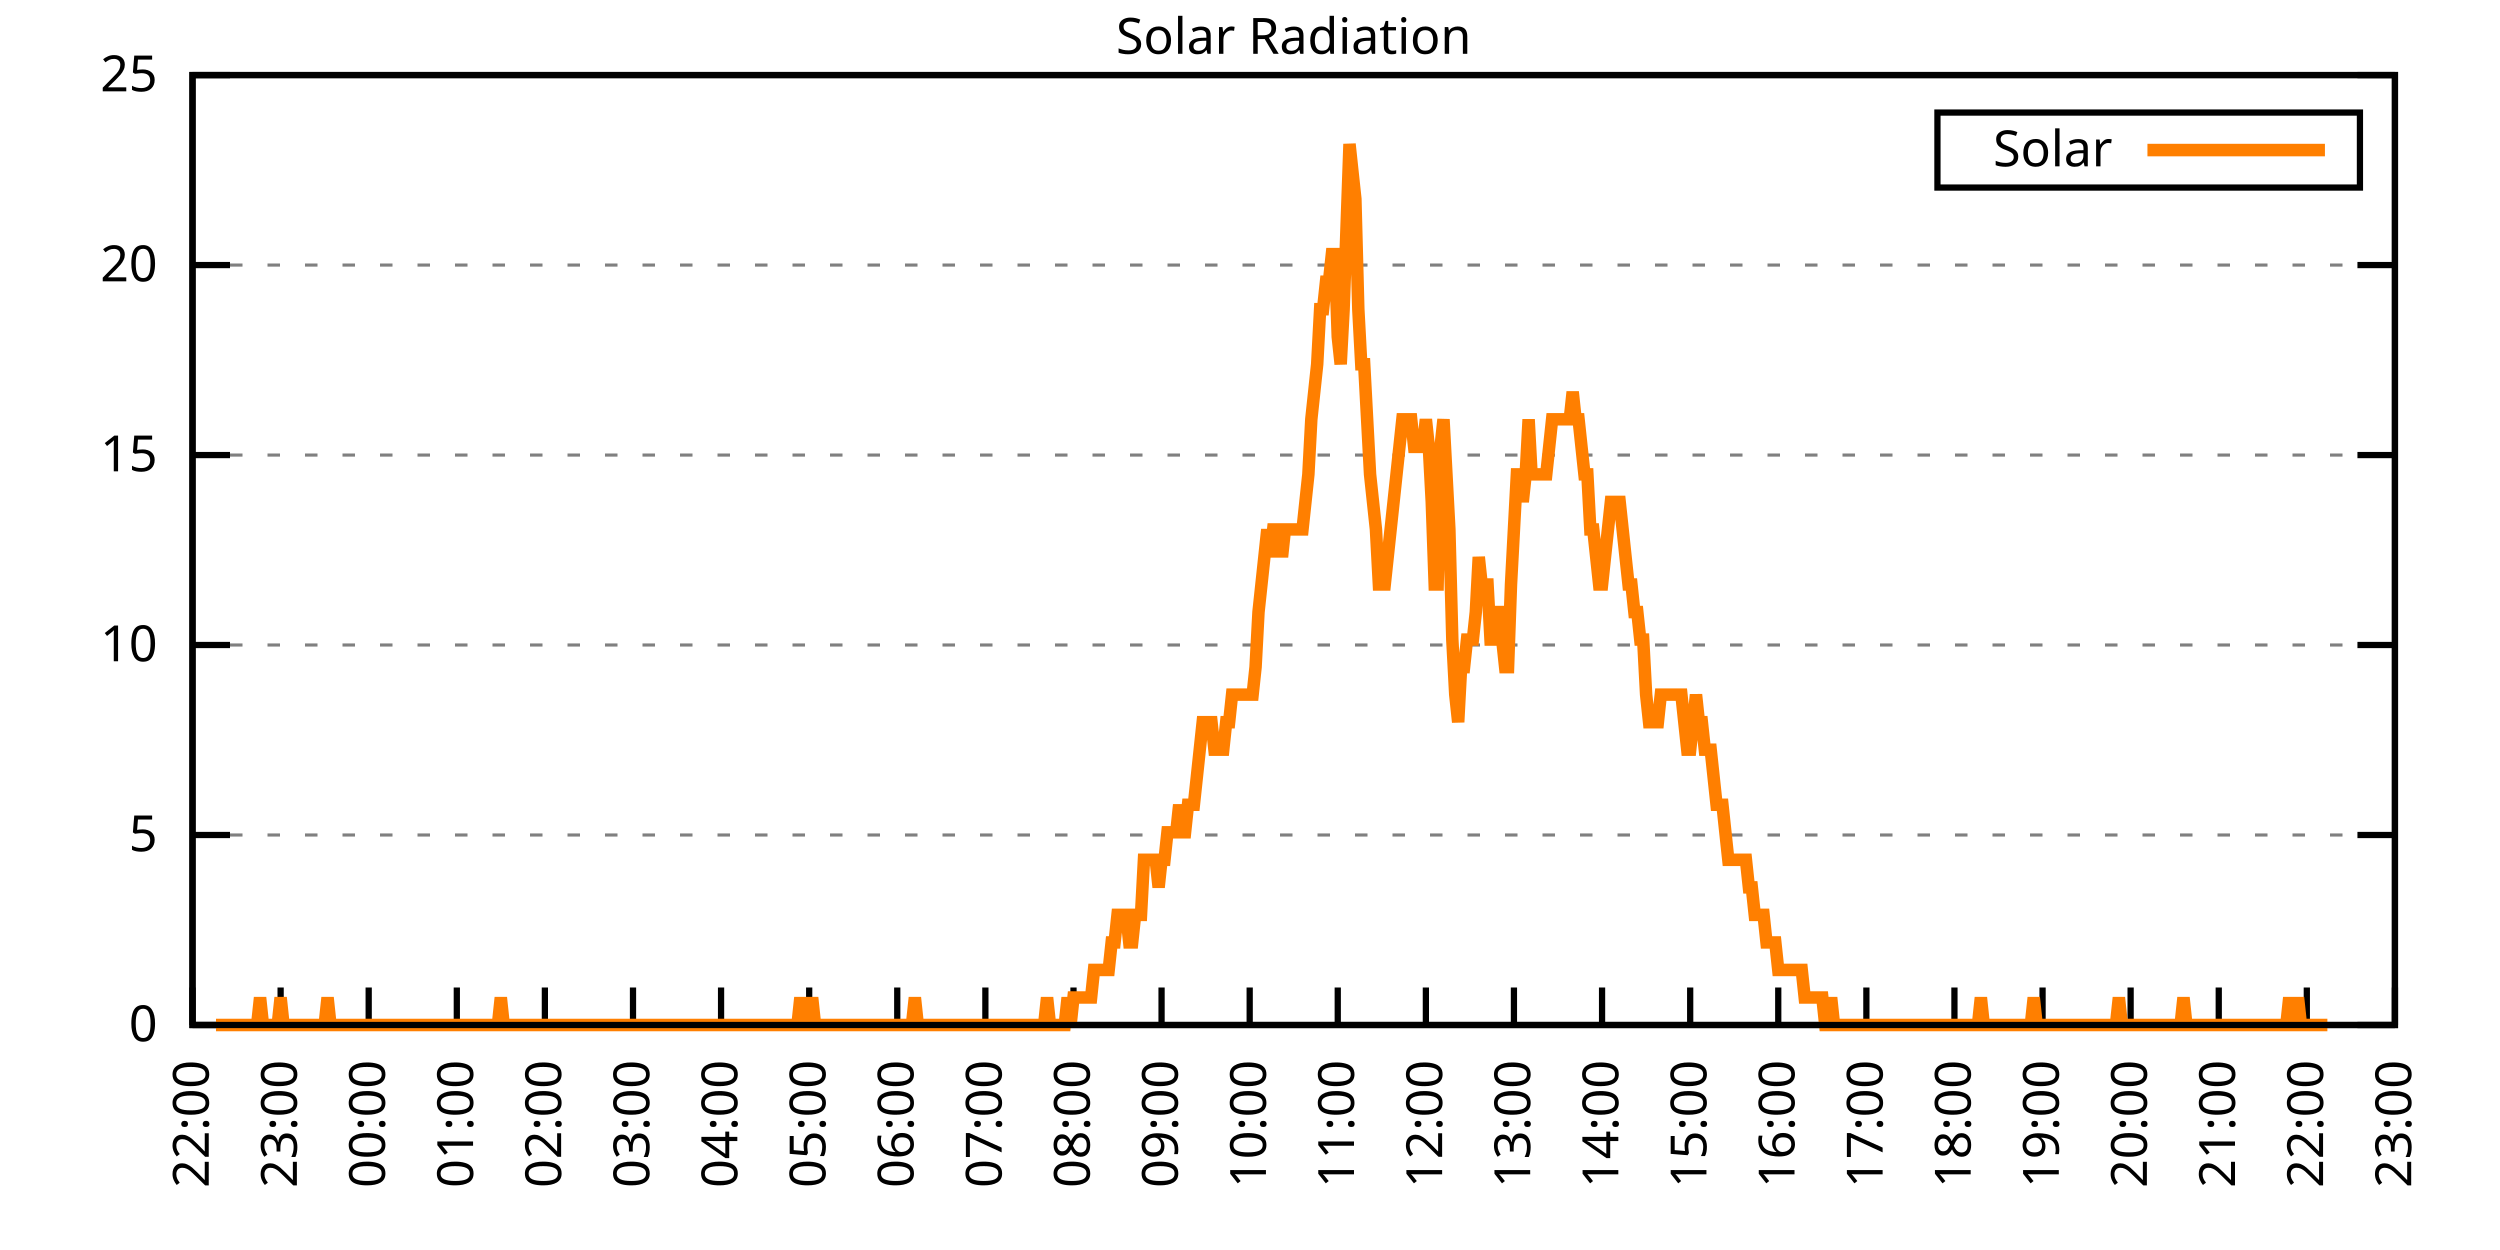
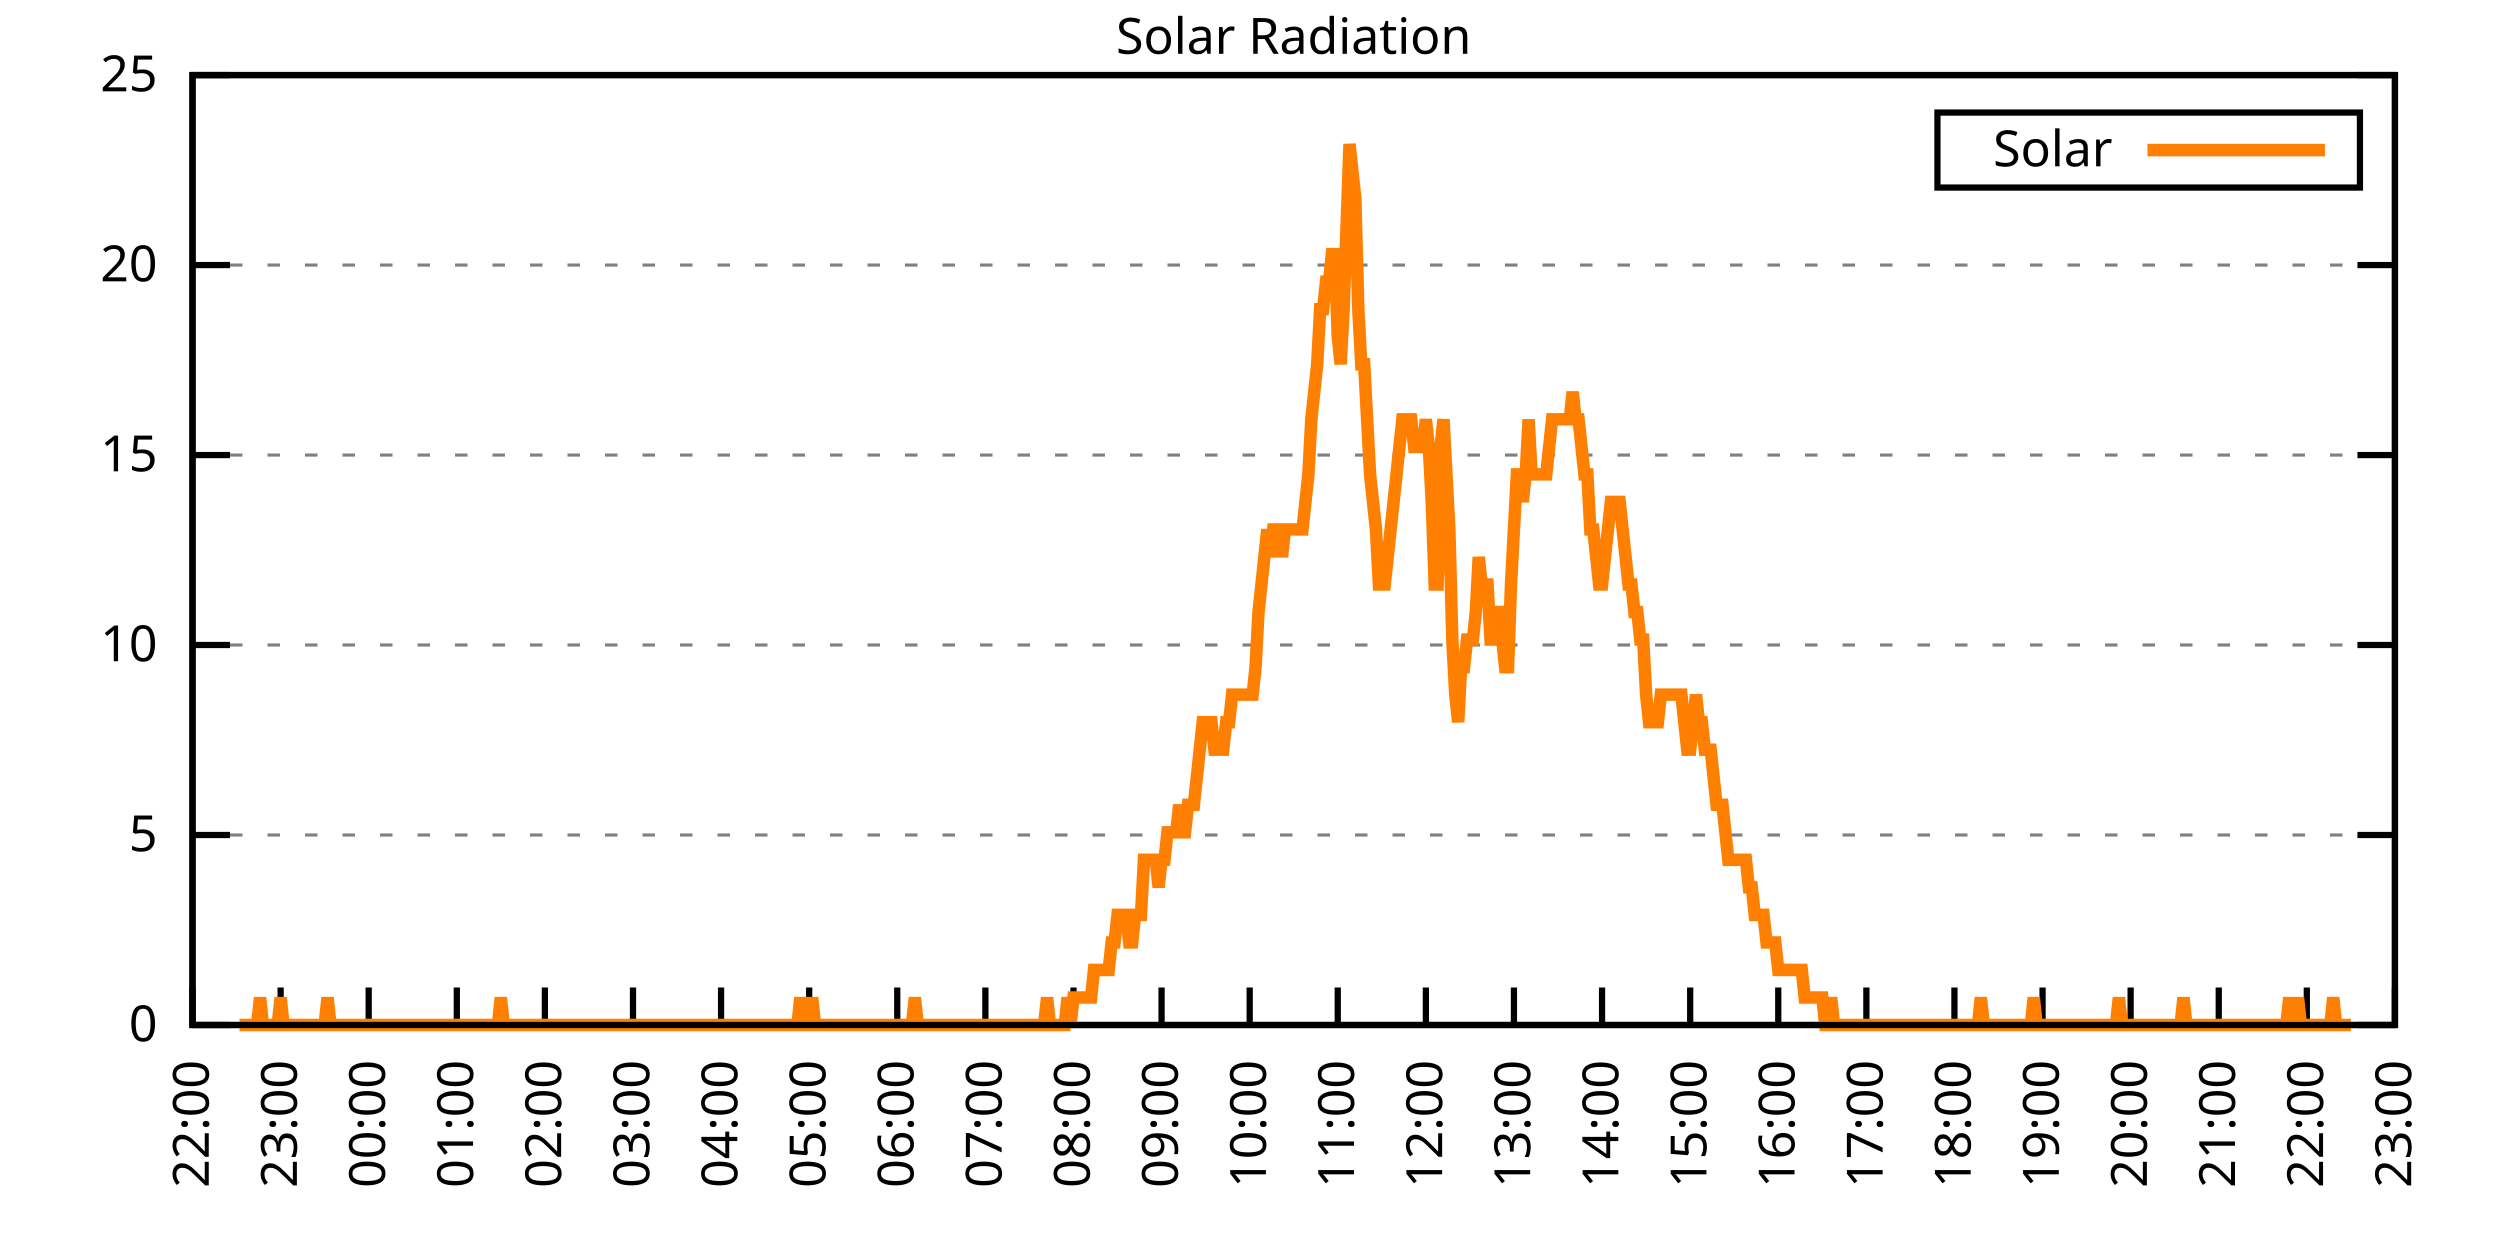
<svg xmlns="http://www.w3.org/2000/svg" xmlns:xlink="http://www.w3.org/1999/xlink" width="400" height="200" viewBox="0 0 400 200">
  <g id="gnuplot_canvas">
    <rect x="0" y="0" width="400" height="200" fill="none" />
    <defs>
      <circle id="gpDot" r="0.5" stroke-width="0.5" stroke="currentColor" />
      <path id="gpPt0" stroke-width="0.333" stroke="currentColor" d="M-1,0 h2 M0,-1 v2" />
      <path id="gpPt1" stroke-width="0.333" stroke="currentColor" d="M-1,-1 L1,1 M1,-1 L-1,1" />
      <path id="gpPt2" stroke-width="0.333" stroke="currentColor" d="M-1,0 L1,0 M0,-1 L0,1 M-1,-1 L1,1 M-1,1 L1,-1" />
      <rect id="gpPt3" stroke-width="0.333" stroke="currentColor" x="-1" y="-1" width="2" height="2" />
      <rect id="gpPt4" stroke-width="0.333" stroke="currentColor" fill="currentColor" x="-1" y="-1" width="2" height="2" />
      <circle id="gpPt5" stroke-width="0.333" stroke="currentColor" cx="0" cy="0" r="1" />
      <use xlink:href="#gpPt5" id="gpPt6" fill="currentColor" stroke="none" />
      <path id="gpPt7" stroke-width="0.333" stroke="currentColor" d="M0,-1.33 L-1.33,0.67 L1.33,0.67 z" />
      <use xlink:href="#gpPt7" id="gpPt8" fill="currentColor" stroke="none" />
      <use xlink:href="#gpPt7" id="gpPt9" stroke="currentColor" transform="rotate(180)" />
      <use xlink:href="#gpPt9" id="gpPt10" fill="currentColor" stroke="none" />
      <use xlink:href="#gpPt3" id="gpPt11" stroke="currentColor" transform="rotate(45)" />
      <use xlink:href="#gpPt11" id="gpPt12" fill="currentColor" stroke="none" />
      <path id="gpPt13" stroke-width="0.333" stroke="currentColor" d="M0,1.330 L1.265,0.411 L0.782,-1.067 L-0.782,-1.076 L-1.265,0.411 z" />
      <use xlink:href="#gpPt13" id="gpPt14" fill="currentColor" stroke="none" />
      <filter id="textbox" filterUnits="objectBoundingBox" x="0" y="0" height="1" width="1">
        <feFlood flood-color="white" flood-opacity="1" result="bgnd" />
        <feComposite in="SourceGraphic" in2="bgnd" operator="atop" />
      </filter>
      <filter id="greybox" filterUnits="objectBoundingBox" x="0" y="0" height="1" width="1">
        <feFlood flood-color="lightgrey" flood-opacity="1" result="grey" />
        <feComposite in="SourceGraphic" in2="grey" operator="atop" />
      </filter>
    </defs>
    <g fill="none" color="white" stroke="currentColor" stroke-width="1.00" stroke-linecap="butt" stroke-linejoin="miter">
</g>
    <g fill="none" color="black" stroke="currentColor" stroke-width="1.00" stroke-linecap="butt" stroke-linejoin="miter">
      <g stroke="none" shape-rendering="crispEdges">
        <polygon fill="rgb(255, 255, 255)" points="30.80,164.00 383.18,164.00 383.18,12.02 30.80,12.02 " />
      </g>
    </g>
    <g fill="none" color="black" stroke="currentColor" stroke-width="1.00" stroke-linecap="butt" stroke-linejoin="miter">
</g>
    <g fill="none" color="black" stroke="black" stroke-width="0.50" stroke-linecap="butt" stroke-linejoin="miter">
</g>
    <g fill="none" color="gray" stroke="currentColor" stroke-width="0.50" stroke-linecap="butt" stroke-linejoin="miter">
      <path stroke="gray" stroke-dasharray="2,4" class="gridline" d="M30.80,164.00 L383.19,164.00  " />
    </g>
    <g fill="none" color="gray" stroke="gray" stroke-width="1.00" stroke-linecap="butt" stroke-linejoin="miter">
</g>
    <g fill="none" color="black" stroke="currentColor" stroke-width="1.00" stroke-linecap="butt" stroke-linejoin="miter">
      <path stroke="black" d="M30.80,164.00 L36.80,164.00 M383.19,164.00 L377.19,164.00  " />
      <g transform="translate(25.20,166.60)" stroke="none" fill="black" font-family="Sans" font-size="8.00" text-anchor="end">
        <text>
          <tspan font-family="Sans"> 0</tspan>
        </text>
      </g>
    </g>
    <g fill="none" color="black" stroke="currentColor" stroke-width="1.00" stroke-linecap="butt" stroke-linejoin="miter">
</g>
    <g fill="none" color="black" stroke="black" stroke-width="0.50" stroke-linecap="butt" stroke-linejoin="miter">
</g>
    <g fill="none" color="gray" stroke="currentColor" stroke-width="0.50" stroke-linecap="butt" stroke-linejoin="miter">
      <path stroke="gray" stroke-dasharray="2,4" class="gridline" d="M30.80,133.60 L383.19,133.60  " />
    </g>
    <g fill="none" color="gray" stroke="gray" stroke-width="1.00" stroke-linecap="butt" stroke-linejoin="miter">
</g>
    <g fill="none" color="black" stroke="currentColor" stroke-width="1.00" stroke-linecap="butt" stroke-linejoin="miter">
      <path stroke="black" d="M30.80,133.60 L36.80,133.60 M383.19,133.60 L377.19,133.60  " />
      <g transform="translate(25.20,136.20)" stroke="none" fill="black" font-family="Sans" font-size="8.00" text-anchor="end">
        <text>
          <tspan font-family="Sans"> 5</tspan>
        </text>
      </g>
    </g>
    <g fill="none" color="black" stroke="currentColor" stroke-width="1.00" stroke-linecap="butt" stroke-linejoin="miter">
</g>
    <g fill="none" color="black" stroke="black" stroke-width="0.50" stroke-linecap="butt" stroke-linejoin="miter">
</g>
    <g fill="none" color="gray" stroke="currentColor" stroke-width="0.50" stroke-linecap="butt" stroke-linejoin="miter">
      <path stroke="gray" stroke-dasharray="2,4" class="gridline" d="M30.80,103.20 L383.19,103.20  " />
    </g>
    <g fill="none" color="gray" stroke="gray" stroke-width="1.00" stroke-linecap="butt" stroke-linejoin="miter">
</g>
    <g fill="none" color="black" stroke="currentColor" stroke-width="1.00" stroke-linecap="butt" stroke-linejoin="miter">
      <path stroke="black" d="M30.80,103.20 L36.80,103.20 M383.19,103.20 L377.19,103.20  " />
      <g transform="translate(25.20,105.80)" stroke="none" fill="black" font-family="Sans" font-size="8.00" text-anchor="end">
        <text>
          <tspan font-family="Sans"> 10</tspan>
        </text>
      </g>
    </g>
    <g fill="none" color="black" stroke="currentColor" stroke-width="1.00" stroke-linecap="butt" stroke-linejoin="miter">
</g>
    <g fill="none" color="black" stroke="black" stroke-width="0.50" stroke-linecap="butt" stroke-linejoin="miter">
</g>
    <g fill="none" color="gray" stroke="currentColor" stroke-width="0.50" stroke-linecap="butt" stroke-linejoin="miter">
      <path stroke="gray" stroke-dasharray="2,4" class="gridline" d="M30.80,72.81 L383.19,72.81  " />
    </g>
    <g fill="none" color="gray" stroke="gray" stroke-width="1.00" stroke-linecap="butt" stroke-linejoin="miter">
</g>
    <g fill="none" color="black" stroke="currentColor" stroke-width="1.00" stroke-linecap="butt" stroke-linejoin="miter">
      <path stroke="black" d="M30.80,72.81 L36.80,72.81 M383.19,72.81 L377.19,72.81  " />
      <g transform="translate(25.20,75.41)" stroke="none" fill="black" font-family="Sans" font-size="8.00" text-anchor="end">
        <text>
          <tspan font-family="Sans"> 15</tspan>
        </text>
      </g>
    </g>
    <g fill="none" color="black" stroke="currentColor" stroke-width="1.00" stroke-linecap="butt" stroke-linejoin="miter">
</g>
    <g fill="none" color="black" stroke="black" stroke-width="0.50" stroke-linecap="butt" stroke-linejoin="miter">
</g>
    <g fill="none" color="gray" stroke="currentColor" stroke-width="0.50" stroke-linecap="butt" stroke-linejoin="miter">
      <path stroke="gray" stroke-dasharray="2,4" class="gridline" d="M30.80,42.41 L383.19,42.41  " />
    </g>
    <g fill="none" color="gray" stroke="gray" stroke-width="1.00" stroke-linecap="butt" stroke-linejoin="miter">
</g>
    <g fill="none" color="black" stroke="currentColor" stroke-width="1.00" stroke-linecap="butt" stroke-linejoin="miter">
      <path stroke="black" d="M30.80,42.41 L36.80,42.41 M383.19,42.41 L377.19,42.41  " />
      <g transform="translate(25.20,45.01)" stroke="none" fill="black" font-family="Sans" font-size="8.00" text-anchor="end">
        <text>
          <tspan font-family="Sans"> 20</tspan>
        </text>
      </g>
    </g>
    <g fill="none" color="black" stroke="currentColor" stroke-width="1.00" stroke-linecap="butt" stroke-linejoin="miter">
</g>
    <g fill="none" color="black" stroke="black" stroke-width="0.50" stroke-linecap="butt" stroke-linejoin="miter">
</g>
    <g fill="none" color="gray" stroke="currentColor" stroke-width="0.50" stroke-linecap="butt" stroke-linejoin="miter">
      <path stroke="gray" stroke-dasharray="2,4" class="gridline" d="M30.80,12.01 L383.19,12.01  " />
    </g>
    <g fill="none" color="gray" stroke="gray" stroke-width="1.00" stroke-linecap="butt" stroke-linejoin="miter">
</g>
    <g fill="none" color="black" stroke="currentColor" stroke-width="1.00" stroke-linecap="butt" stroke-linejoin="miter">
      <path stroke="black" d="M30.80,12.01 L36.80,12.01 M383.19,12.01 L377.19,12.01  " />
      <g transform="translate(25.20,14.61)" stroke="none" fill="black" font-family="Sans" font-size="8.00" text-anchor="end">
        <text>
          <tspan font-family="Sans"> 25</tspan>
        </text>
      </g>
    </g>
    <g fill="none" color="black" stroke="currentColor" stroke-width="1.00" stroke-linecap="butt" stroke-linejoin="miter">
      <path stroke="black" d="M30.80,164.00 L30.80,158.00  " />
      <g transform="translate(33.40,169.60) rotate(270.00)" stroke="none" fill="black" font-family="Sans" font-size="8.00" text-anchor="end">
        <text>
          <tspan font-family="Sans">22:00</tspan>
        </text>
      </g>
    </g>
    <g fill="none" color="black" stroke="currentColor" stroke-width="1.00" stroke-linecap="butt" stroke-linejoin="miter">
      <path stroke="black" d="M44.90,164.00 L44.90,158.00  " />
      <g transform="translate(47.50,169.60) rotate(270.00)" stroke="none" fill="black" font-family="Sans" font-size="8.00" text-anchor="end">
        <text>
          <tspan font-family="Sans">23:00</tspan>
        </text>
      </g>
    </g>
    <g fill="none" color="black" stroke="currentColor" stroke-width="1.00" stroke-linecap="butt" stroke-linejoin="miter">
      <path stroke="black" d="M58.99,164.00 L58.99,158.00  " />
      <g transform="translate(61.59,169.60) rotate(270.00)" stroke="none" fill="black" font-family="Sans" font-size="8.00" text-anchor="end">
        <text>
          <tspan font-family="Sans">00:00</tspan>
        </text>
      </g>
    </g>
    <g fill="none" color="black" stroke="currentColor" stroke-width="1.00" stroke-linecap="butt" stroke-linejoin="miter">
      <path stroke="black" d="M73.09,164.00 L73.09,158.00  " />
      <g transform="translate(75.69,169.60) rotate(270.00)" stroke="none" fill="black" font-family="Sans" font-size="8.00" text-anchor="end">
        <text>
          <tspan font-family="Sans">01:00</tspan>
        </text>
      </g>
    </g>
    <g fill="none" color="black" stroke="currentColor" stroke-width="1.00" stroke-linecap="butt" stroke-linejoin="miter">
      <path stroke="black" d="M87.18,164.00 L87.18,158.00  " />
      <g transform="translate(89.78,169.60) rotate(270.00)" stroke="none" fill="black" font-family="Sans" font-size="8.00" text-anchor="end">
        <text>
          <tspan font-family="Sans">02:00</tspan>
        </text>
      </g>
    </g>
    <g fill="none" color="black" stroke="currentColor" stroke-width="1.00" stroke-linecap="butt" stroke-linejoin="miter">
      <path stroke="black" d="M101.28,164.00 L101.28,158.00  " />
      <g transform="translate(103.88,169.60) rotate(270.00)" stroke="none" fill="black" font-family="Sans" font-size="8.00" text-anchor="end">
        <text>
          <tspan font-family="Sans">03:00</tspan>
        </text>
      </g>
    </g>
    <g fill="none" color="black" stroke="currentColor" stroke-width="1.00" stroke-linecap="butt" stroke-linejoin="miter">
      <path stroke="black" d="M115.37,164.00 L115.37,158.00  " />
      <g transform="translate(117.97,169.60) rotate(270.00)" stroke="none" fill="black" font-family="Sans" font-size="8.00" text-anchor="end">
        <text>
          <tspan font-family="Sans">04:00</tspan>
        </text>
      </g>
    </g>
    <g fill="none" color="black" stroke="currentColor" stroke-width="1.00" stroke-linecap="butt" stroke-linejoin="miter">
      <path stroke="black" d="M129.47,164.00 L129.47,158.00  " />
      <g transform="translate(132.07,169.60) rotate(270.00)" stroke="none" fill="black" font-family="Sans" font-size="8.00" text-anchor="end">
        <text>
          <tspan font-family="Sans">05:00</tspan>
        </text>
      </g>
    </g>
    <g fill="none" color="black" stroke="currentColor" stroke-width="1.00" stroke-linecap="butt" stroke-linejoin="miter">
      <path stroke="black" d="M143.56,164.00 L143.56,158.00  " />
      <g transform="translate(146.16,169.60) rotate(270.00)" stroke="none" fill="black" font-family="Sans" font-size="8.00" text-anchor="end">
        <text>
          <tspan font-family="Sans">06:00</tspan>
        </text>
      </g>
    </g>
    <g fill="none" color="black" stroke="currentColor" stroke-width="1.00" stroke-linecap="butt" stroke-linejoin="miter">
      <path stroke="black" d="M157.66,164.00 L157.66,158.00  " />
      <g transform="translate(160.26,169.60) rotate(270.00)" stroke="none" fill="black" font-family="Sans" font-size="8.00" text-anchor="end">
        <text>
          <tspan font-family="Sans">07:00</tspan>
        </text>
      </g>
    </g>
    <g fill="none" color="black" stroke="currentColor" stroke-width="1.00" stroke-linecap="butt" stroke-linejoin="miter">
      <path stroke="black" d="M171.76,164.00 L171.76,158.00  " />
      <g transform="translate(174.36,169.60) rotate(270.00)" stroke="none" fill="black" font-family="Sans" font-size="8.00" text-anchor="end">
        <text>
          <tspan font-family="Sans">08:00</tspan>
        </text>
      </g>
    </g>
    <g fill="none" color="black" stroke="currentColor" stroke-width="1.00" stroke-linecap="butt" stroke-linejoin="miter">
      <path stroke="black" d="M185.85,164.00 L185.85,158.00  " />
      <g transform="translate(188.45,169.60) rotate(270.00)" stroke="none" fill="black" font-family="Sans" font-size="8.00" text-anchor="end">
        <text>
          <tspan font-family="Sans">09:00</tspan>
        </text>
      </g>
    </g>
    <g fill="none" color="black" stroke="currentColor" stroke-width="1.00" stroke-linecap="butt" stroke-linejoin="miter">
      <path stroke="black" d="M199.95,164.00 L199.95,158.00  " />
      <g transform="translate(202.55,169.60) rotate(270.00)" stroke="none" fill="black" font-family="Sans" font-size="8.00" text-anchor="end">
        <text>
          <tspan font-family="Sans">10:00</tspan>
        </text>
      </g>
    </g>
    <g fill="none" color="black" stroke="currentColor" stroke-width="1.00" stroke-linecap="butt" stroke-linejoin="miter">
      <path stroke="black" d="M214.04,164.00 L214.04,158.00  " />
      <g transform="translate(216.64,169.60) rotate(270.00)" stroke="none" fill="black" font-family="Sans" font-size="8.00" text-anchor="end">
        <text>
          <tspan font-family="Sans">11:00</tspan>
        </text>
      </g>
    </g>
    <g fill="none" color="black" stroke="currentColor" stroke-width="1.00" stroke-linecap="butt" stroke-linejoin="miter">
      <path stroke="black" d="M228.14,164.00 L228.14,158.00  " />
      <g transform="translate(230.74,169.60) rotate(270.00)" stroke="none" fill="black" font-family="Sans" font-size="8.00" text-anchor="end">
        <text>
          <tspan font-family="Sans">12:00</tspan>
        </text>
      </g>
    </g>
    <g fill="none" color="black" stroke="currentColor" stroke-width="1.00" stroke-linecap="butt" stroke-linejoin="miter">
      <path stroke="black" d="M242.23,164.00 L242.23,158.00  " />
      <g transform="translate(244.83,169.60) rotate(270.00)" stroke="none" fill="black" font-family="Sans" font-size="8.00" text-anchor="end">
        <text>
          <tspan font-family="Sans">13:00</tspan>
        </text>
      </g>
    </g>
    <g fill="none" color="black" stroke="currentColor" stroke-width="1.00" stroke-linecap="butt" stroke-linejoin="miter">
      <path stroke="black" d="M256.33,164.00 L256.33,158.00  " />
      <g transform="translate(258.93,169.60) rotate(270.00)" stroke="none" fill="black" font-family="Sans" font-size="8.00" text-anchor="end">
        <text>
          <tspan font-family="Sans">14:00</tspan>
        </text>
      </g>
    </g>
    <g fill="none" color="black" stroke="currentColor" stroke-width="1.00" stroke-linecap="butt" stroke-linejoin="miter">
      <path stroke="black" d="M270.43,164.00 L270.43,158.00  " />
      <g transform="translate(273.03,169.60) rotate(270.00)" stroke="none" fill="black" font-family="Sans" font-size="8.00" text-anchor="end">
        <text>
          <tspan font-family="Sans">15:00</tspan>
        </text>
      </g>
    </g>
    <g fill="none" color="black" stroke="currentColor" stroke-width="1.00" stroke-linecap="butt" stroke-linejoin="miter">
      <path stroke="black" d="M284.52,164.00 L284.52,158.00  " />
      <g transform="translate(287.12,169.60) rotate(270.00)" stroke="none" fill="black" font-family="Sans" font-size="8.00" text-anchor="end">
        <text>
          <tspan font-family="Sans">16:00</tspan>
        </text>
      </g>
    </g>
    <g fill="none" color="black" stroke="currentColor" stroke-width="1.00" stroke-linecap="butt" stroke-linejoin="miter">
      <path stroke="black" d="M298.62,164.00 L298.62,158.00  " />
      <g transform="translate(301.22,169.60) rotate(270.00)" stroke="none" fill="black" font-family="Sans" font-size="8.00" text-anchor="end">
        <text>
          <tspan font-family="Sans">17:00</tspan>
        </text>
      </g>
    </g>
    <g fill="none" color="black" stroke="currentColor" stroke-width="1.00" stroke-linecap="butt" stroke-linejoin="miter">
      <path stroke="black" d="M312.71,164.00 L312.71,158.00  " />
      <g transform="translate(315.31,169.60) rotate(270.00)" stroke="none" fill="black" font-family="Sans" font-size="8.00" text-anchor="end">
        <text>
          <tspan font-family="Sans">18:00</tspan>
        </text>
      </g>
    </g>
    <g fill="none" color="black" stroke="currentColor" stroke-width="1.00" stroke-linecap="butt" stroke-linejoin="miter">
      <path stroke="black" d="M326.81,164.00 L326.81,158.00  " />
      <g transform="translate(329.41,169.60) rotate(270.00)" stroke="none" fill="black" font-family="Sans" font-size="8.00" text-anchor="end">
        <text>
          <tspan font-family="Sans">19:00</tspan>
        </text>
      </g>
    </g>
    <g fill="none" color="black" stroke="currentColor" stroke-width="1.00" stroke-linecap="butt" stroke-linejoin="miter">
      <path stroke="black" d="M340.90,164.00 L340.90,158.00  " />
      <g transform="translate(343.50,169.60) rotate(270.00)" stroke="none" fill="black" font-family="Sans" font-size="8.00" text-anchor="end">
        <text>
          <tspan font-family="Sans">20:00</tspan>
        </text>
      </g>
    </g>
    <g fill="none" color="black" stroke="currentColor" stroke-width="1.00" stroke-linecap="butt" stroke-linejoin="miter">
      <path stroke="black" d="M355.00,164.00 L355.00,158.00  " />
      <g transform="translate(357.60,169.60) rotate(270.00)" stroke="none" fill="black" font-family="Sans" font-size="8.00" text-anchor="end">
        <text>
          <tspan font-family="Sans">21:00</tspan>
        </text>
      </g>
    </g>
    <g fill="none" color="black" stroke="currentColor" stroke-width="1.00" stroke-linecap="butt" stroke-linejoin="miter">
      <path stroke="black" d="M369.09,164.00 L369.09,158.00  " />
      <g transform="translate(371.69,169.60) rotate(270.00)" stroke="none" fill="black" font-family="Sans" font-size="8.00" text-anchor="end">
        <text>
          <tspan font-family="Sans">22:00</tspan>
        </text>
      </g>
    </g>
    <g fill="none" color="black" stroke="currentColor" stroke-width="1.00" stroke-linecap="butt" stroke-linejoin="miter">
      <path stroke="black" d="M383.19,164.00 L383.19,158.00  " />
      <g transform="translate(385.79,169.60) rotate(270.00)" stroke="none" fill="black" font-family="Sans" font-size="8.00" text-anchor="end">
        <text>
          <tspan font-family="Sans">23:00</tspan>
        </text>
      </g>
    </g>
    <g fill="none" color="black" stroke="currentColor" stroke-width="1.00" stroke-linecap="butt" stroke-linejoin="miter">
</g>
    <g fill="none" color="black" stroke="currentColor" stroke-width="1.00" stroke-linecap="butt" stroke-linejoin="miter">
      <path stroke="black" d="M30.80,12.01 L30.80,164.00 L383.19,164.00 L383.19,12.01 L30.80,12.01 Z  " />
    </g>
    <g fill="none" color="black" stroke="currentColor" stroke-width="1.00" stroke-linecap="butt" stroke-linejoin="miter">
</g>
    <g fill="none" color="black" stroke="currentColor" stroke-width="1.00" stroke-linecap="butt" stroke-linejoin="miter">
      <path stroke="black" d="M309.99,30.01 L309.99,18.01 L377.59,18.01 L377.59,30.01 L309.99,30.01 Z  " />
    </g>
    <g id="Solar_Radiation_plot_1">
      <g fill="none" color="white" stroke="black" stroke-width="2.00" stroke-linecap="butt" stroke-linejoin="miter">
</g>
      <g fill="none" color="black" stroke="currentColor" stroke-width="2.00" stroke-linecap="butt" stroke-linejoin="miter">
        <g transform="translate(337.99,26.61)" stroke="none" fill="black" font-family="Sans" font-size="8.00" text-anchor="end">
          <text>
            <tspan font-family="Sans">Solar</tspan>
          </text>
        </g>
      </g>
      <g fill="none" color="black" stroke="currentColor" stroke-width="2.00" stroke-linecap="butt" stroke-linejoin="miter">
-         <path stroke="rgb(255, 127,   0)" d="M343.59,24.01 L371.99,24.01 M34.56,164.00 L35.03,164.00 L35.50,164.00 L35.97,164.00 L36.44,164.00 L36.91,164.00   L37.38,164.00 L37.85,164.00 L38.32,164.00 L38.79,164.00 L39.26,164.00 L39.73,164.00 L40.20,164.00 L40.67,164.00   L41.14,164.00 L41.61,159.60 L42.08,164.00 L42.55,164.00 L43.02,164.00 L43.49,164.00 L43.96,164.00 L44.43,164.00   L44.90,159.60 L45.37,164.00 L45.84,164.00 L46.31,164.00 L46.78,164.00 L47.24,164.00 L47.71,164.00 L48.18,164.00   L48.65,164.00 L49.12,164.00 L49.59,164.00 L50.06,164.00 L50.53,164.00 L51.00,164.00 L51.47,164.00 L51.94,164.00   L52.41,159.60 L52.88,164.00 L53.35,164.00 L53.82,164.00 L54.29,164.00 L54.76,164.00 L55.23,164.00 L55.70,164.00   L56.17,164.00 L56.64,164.00 L57.11,164.00 L57.58,164.00 L58.05,164.00 L58.52,164.00 L58.99,164.00 L59.46,164.00   L59.93,164.00 L60.40,164.00 L60.87,164.00 L61.34,164.00 L61.81,164.00 L62.28,164.00 L62.75,164.00 L63.22,164.00   L63.69,164.00 L64.16,164.00 L64.63,164.00 L65.10,164.00 L65.57,164.00 L66.04,164.00 L66.51,164.00 L66.98,164.00   L67.45,164.00 L67.92,164.00 L68.39,164.00 L68.86,164.00 L69.33,164.00 L69.80,164.00 L70.27,164.00 L70.74,164.00   L71.21,164.00 L71.68,164.00 L72.15,164.00 L72.62,164.00 L73.09,164.00 L73.56,164.00 L74.03,164.00 L74.50,164.00   L74.97,164.00 L75.44,164.00 L75.91,164.00 L76.38,164.00 L76.85,164.00 L77.32,164.00 L77.79,164.00 L78.26,164.00   L78.73,164.00 L79.19,164.00 L79.66,164.00 L80.13,159.60 L80.60,164.00 L81.07,164.00 L81.54,164.00 L82.01,164.00   L82.48,164.00 L82.95,164.00 L83.42,164.00 L83.89,164.00 L84.36,164.00 L84.83,164.00 L85.30,164.00 L85.77,164.00   L86.24,164.00 L86.71,164.00 L87.18,164.00 L87.65,164.00 L88.12,164.00 L88.59,164.00 L89.06,164.00 L89.53,164.00   L90.00,164.00 L90.47,164.00 L90.94,164.00 L91.41,164.00 L91.88,164.00 L92.35,164.00 L92.82,164.00 L93.29,164.00   L93.76,164.00 L94.23,164.00 L94.70,164.00 L95.17,164.00 L95.64,164.00 L96.11,164.00 L96.58,164.00 L97.05,164.00   L97.52,164.00 L97.99,164.00 L98.46,164.00 L98.93,164.00 L99.40,164.00 L99.87,164.00 L100.34,164.00 L100.81,164.00   L101.28,164.00 L101.75,164.00 L102.22,164.00 L102.69,164.00 L103.16,164.00 L103.63,164.00 L104.10,164.00 L104.57,164.00   L105.04,164.00 L105.51,164.00 L105.98,164.00 L106.45,164.00 L106.92,164.00 L107.39,164.00 L107.86,164.00 L108.33,164.00   L108.80,164.00 L109.27,164.00 L109.74,164.00 L110.21,164.00 L110.68,164.00 L111.14,164.00 L111.61,164.00 L112.08,164.00   L112.55,164.00 L113.02,164.00 L113.49,164.00 L113.96,164.00 L114.43,164.00 L114.90,164.00 L115.37,164.00 L115.84,164.00   L116.31,164.00 L116.78,164.00 L117.25,164.00 L117.72,164.00 L118.19,164.00 L118.66,164.00 L119.13,164.00 L119.60,164.00   L120.07,164.00 L120.54,164.00 L121.01,164.00 L121.48,164.00 L121.95,164.00 L122.42,164.00 L122.89,164.00 L123.36,164.00   L123.83,164.00 L124.30,164.00 L124.77,164.00 L125.24,164.00 L125.71,164.00 L126.18,164.00 L126.65,164.00 L127.12,164.00   L127.59,164.00 L128.06,159.60 L128.53,164.00 L129.00,164.00 L129.47,164.00 L129.94,159.60 L130.41,164.00 L130.88,164.00   L131.35,164.00 L131.82,164.00 L132.29,164.00 L132.76,164.00 L133.23,164.00 L133.70,164.00 L134.17,164.00 L134.64,164.00   L135.11,164.00 L135.58,164.00 L136.05,164.00 L136.52,164.00 L136.99,164.00 L137.46,164.00 L137.93,164.00 L138.40,164.00   L138.87,164.00 L139.34,164.00 L139.81,164.00 L140.28,164.00 L140.75,164.00 L141.22,164.00 L141.69,164.00 L142.16,164.00   L142.63,164.00 L143.09,164.00 L143.56,164.00 L144.03,164.00 L144.50,164.00 L144.97,164.00 L145.44,164.00 L145.91,164.00   L146.38,159.60 L146.85,164.00 L147.32,164.00 L147.79,164.00 L148.26,164.00 L148.73,164.00 L149.20,164.00 L149.67,164.00   L150.14,164.00 L150.61,164.00 L151.08,164.00 L151.55,164.00 L152.02,164.00 L152.49,164.00 L152.96,164.00 L153.43,164.00   L153.90,164.00 L154.37,164.00 L154.84,164.00 L155.31,164.00 L155.78,164.00 L156.25,164.00 L156.72,164.00 L157.19,164.00   L157.66,164.00 L158.13,164.00 L158.60,164.00 L159.07,164.00 L159.54,164.00 L160.01,164.00 L160.48,164.00 L160.95,164.00   L161.42,164.00 L161.89,164.00 L162.36,164.00 L162.83,164.00 L163.30,164.00 L163.77,164.00 L164.24,164.00 L164.71,164.00   L165.18,164.00 L165.65,164.00 L166.12,164.00 L166.59,164.00 L167.06,164.00 L167.53,159.60 L168.00,164.00 L168.47,164.00   L168.94,164.00 L169.41,164.00 L169.88,164.00 L170.35,164.00 L170.82,159.60 L171.29,164.00 L171.76,159.60 L172.23,159.60   L172.70,159.60 L173.17,159.60 L173.64,159.60 L174.11,159.60 L174.58,159.60 L175.04,155.19 L175.51,155.19 L175.98,155.19   L176.45,155.19 L176.92,155.19 L177.39,155.19 L177.86,150.79 L178.33,150.79 L178.80,146.38 L179.27,146.38 L179.74,146.38   L180.21,146.38 L180.68,150.79 L181.15,150.79 L181.62,146.38 L182.09,146.38 L182.56,146.38 L183.03,137.57 L183.50,137.57   L183.97,137.57 L184.44,137.57 L184.91,137.57 L185.38,141.98 L185.85,137.57 L186.32,137.57 L186.79,133.17 L187.26,133.17   L187.73,133.17 L188.20,133.17 L188.67,128.76 L189.14,133.17 L189.61,133.17 L190.08,128.76 L190.55,128.76 L191.02,128.76   L191.49,124.36 L191.96,119.95 L192.43,115.55 L192.90,115.55 L193.37,115.55 L193.84,115.55 L194.31,119.95 L194.78,119.95   L195.25,119.95 L195.72,119.95 L196.19,115.55 L196.66,115.55 L197.13,111.14 L197.60,111.14 L198.07,111.14 L198.54,111.14   L199.01,111.14 L199.48,111.14 L199.95,111.14 L200.42,111.14 L200.89,106.74 L201.36,97.93 L201.83,93.52 L202.30,89.12   L202.77,84.71 L203.24,89.12 L203.71,84.71 L204.18,84.71 L204.65,84.71 L205.12,89.12 L205.59,84.71 L206.06,84.71   L206.53,84.71 L207.00,84.71 L207.46,84.71 L207.93,84.71 L208.40,84.71 L208.87,80.31 L209.34,75.90 L209.81,67.09   L210.28,62.69 L210.75,58.28 L211.22,49.47 L211.69,49.47 L212.16,45.07 L212.63,45.07 L213.10,40.66 L213.57,40.66   L214.04,53.88 L214.51,58.28 L214.98,49.47 L215.45,36.26 L215.92,23.04 L216.39,27.45 L216.86,31.85 L217.33,49.47   L217.80,58.28 L218.27,58.28 L218.74,67.09 L219.21,75.90 L219.68,80.31 L220.15,84.71 L220.62,93.52 L221.09,93.52   L221.56,93.52 L222.03,89.12 L222.50,84.71 L222.97,80.31 L223.44,75.90 L223.91,71.50 L224.38,67.09 L224.85,67.09   L225.32,67.09 L225.79,67.09 L226.26,71.50 L226.73,71.50 L227.20,71.50 L227.67,71.50 L228.14,67.09 L228.61,71.50   L229.08,80.31 L229.55,93.52 L230.02,93.52 L230.49,71.50 L230.96,67.09 L231.43,75.90 L231.90,84.71 L232.37,102.33   L232.84,111.14 L233.31,115.55 L233.78,106.74 L234.25,106.74 L234.72,102.33 L235.19,102.33 L235.66,102.33 L236.13,97.93   L236.60,89.12 L237.07,93.52 L237.54,93.52 L238.01,93.52 L238.48,102.33 L238.95,102.33 L239.41,97.93 L239.88,97.93   L240.35,102.33 L240.82,106.74 L241.29,106.74 L241.76,93.52 L242.23,84.71 L242.70,75.90 L243.17,75.90 L243.64,80.31   L244.11,75.90 L244.58,67.09 L245.05,75.90 L245.52,75.90 L245.99,75.90 L246.46,75.90 L246.93,75.90 L247.40,75.90   L247.87,71.50 L248.34,67.09 L248.81,67.09 L249.28,67.09 L249.75,67.09 L250.22,67.09 L250.69,67.09 L251.16,67.09   L251.63,62.69 L252.10,67.09 L252.57,67.09 L253.04,71.50 L253.51,75.90 L253.98,75.90 L254.45,84.71 L254.92,84.71   L255.39,89.12 L255.86,93.52 L256.33,93.52 L256.80,89.12 L257.27,84.71 L257.74,80.31 L258.21,80.31 L258.68,80.31   L259.15,80.31 L259.62,84.71 L260.09,89.12 L260.56,93.52 L261.03,93.52 L261.50,97.93 L261.97,97.93 L262.44,102.33   L262.91,102.33 L263.38,111.14 L263.85,115.55 L264.32,115.55 L264.79,115.55 L265.26,115.55 L265.73,111.14 L266.20,111.14   L266.67,111.14 L267.14,111.14 L267.61,111.14 L268.08,111.14 L268.55,111.14 L269.02,111.14 L269.49,115.55 L269.96,119.95   L270.43,119.95 L270.90,115.55 L271.36,111.14 L271.83,115.55 L272.30,115.55 L272.77,119.95 L273.24,119.95 L273.71,119.95   L274.18,124.36 L274.65,128.76 L275.12,128.76 L275.59,128.76 L276.06,133.17 L276.53,137.57 L277.00,137.57 L277.47,137.57   L277.94,137.57 L278.41,137.57 L278.88,137.57 L279.35,137.57 L279.82,141.98 L280.29,141.98 L280.76,146.38 L281.23,146.38   L281.70,146.38 L282.17,146.38 L282.64,150.79 L283.11,150.79 L283.58,150.79 L284.05,150.79 L284.52,155.19 L284.99,155.19   L285.46,155.19 L285.93,155.19 L286.40,155.19 L286.87,155.19 L287.34,155.19 L287.81,155.19 L288.28,155.19 L288.75,159.60   L289.22,159.60 L289.69,159.60 L290.16,159.60 L290.63,159.60 L291.10,159.60 L291.57,159.60 L292.04,164.00 L292.51,164.00   L292.98,159.60 L293.45,164.00 L293.92,164.00 L294.39,164.00 L294.86,164.00 L295.33,164.00 L295.80,164.00 L296.27,164.00   L296.74,164.00 L297.21,164.00 L297.68,164.00 L298.15,164.00 L298.62,164.00 L299.09,164.00 L299.56,164.00 L300.03,164.00   L300.50,164.00 L300.97,164.00 L301.44,164.00 L301.91,164.00 L302.38,164.00 L302.85,164.00 L303.31,164.00 L303.78,164.00   L304.25,164.00 L304.72,164.00 L305.19,164.00 L305.66,164.00 L306.13,164.00 L306.60,164.00 L307.07,164.00 L307.54,164.00   L308.01,164.00 L308.48,164.00 L308.95,164.00 L309.42,164.00 L309.89,164.00 L310.36,164.00 L310.83,164.00 L311.30,164.00   L311.77,164.00 L312.24,164.00 L312.71,164.00 L313.18,164.00 L313.65,164.00 L314.12,164.00 L314.59,164.00 L315.06,164.00   L315.53,164.00 L316.00,164.00 L316.47,164.00 L316.94,159.60 L317.41,164.00 L317.88,164.00 L318.35,164.00 L318.82,164.00   L319.29,164.00 L319.76,164.00 L320.23,164.00 L320.70,164.00 L321.17,164.00 L321.64,164.00 L322.11,164.00 L322.58,164.00   L323.05,164.00 L323.52,164.00 L323.99,164.00 L324.46,164.00 L324.93,164.00 L325.40,159.60 L325.87,164.00 L326.34,164.00   L326.81,164.00 L327.28,164.00 L327.75,164.00 L328.22,164.00 L328.69,164.00 L329.16,164.00 L329.63,164.00 L330.10,164.00   L330.57,164.00 L331.04,164.00 L331.51,164.00 L331.98,164.00 L332.45,164.00 L332.92,164.00 L333.39,164.00 L333.86,164.00   L334.33,164.00 L334.80,164.00 L335.26,164.00 L335.73,164.00 L336.20,164.00 L336.67,164.00 L337.14,164.00 L337.61,164.00   L338.08,164.00 L338.55,164.00 L339.02,159.60 L339.49,164.00 L339.96,164.00 L340.43,164.00 L340.90,164.00 L341.37,164.00   L341.84,164.00 L342.31,164.00 L342.78,164.00 L343.25,164.00 L343.72,164.00 L344.19,164.00 L344.66,164.00 L345.13,164.00   L345.60,164.00 L346.07,164.00 L346.54,164.00 L347.01,164.00 L347.48,164.00 L347.95,164.00 L348.42,164.00 L348.89,164.00   L349.36,159.60 L349.83,164.00 L350.30,164.00 L350.77,164.00 L351.24,164.00 L351.71,164.00 L352.18,164.00 L352.65,164.00   L353.12,164.00 L353.59,164.00 L354.06,164.00 L354.53,164.00 L355.00,164.00 L355.47,164.00 L355.94,164.00 L356.41,164.00   L356.88,164.00 L357.35,164.00 L357.82,164.00 L358.29,164.00 L358.76,164.00 L359.23,164.00 L359.70,164.00 L360.17,164.00   L360.64,164.00 L361.11,164.00 L361.58,164.00 L362.05,164.00 L362.52,164.00 L362.99,164.00 L363.46,164.00 L363.93,164.00   L364.40,164.00 L364.87,164.00 L365.34,164.00 L365.81,164.00 L366.28,159.60 L366.75,164.00 L367.21,164.00 L367.68,159.60   L368.15,164.00 L368.62,164.00 L369.09,164.00 L369.56,164.00 L370.03,164.00 L370.50,164.00 L370.97,164.00 L371.44,164.00   L371.91,164.00 L372.38,164.00  " />
+         <path stroke="rgb(255, 127,   0)" d="M343.59,24.01 L371.99,24.01 M38.32,164.00 L38.79,164.00 L39.26,164.00 L39.73,164.00 L40.20,164.00 L40.67,164.00   L41.14,164.00 L41.61,159.60 L42.08,164.00 L42.55,164.00 L43.02,164.00 L43.49,164.00 L43.96,164.00 L44.43,164.00   L44.90,159.60 L45.37,164.00 L45.84,164.00 L46.31,164.00 L46.78,164.00 L47.24,164.00 L47.71,164.00 L48.18,164.00   L48.65,164.00 L49.12,164.00 L49.59,164.00 L50.06,164.00 L50.53,164.00 L51.00,164.00 L51.47,164.00 L51.94,164.00   L52.41,159.60 L52.88,164.00 L53.35,164.00 L53.82,164.00 L54.29,164.00 L54.76,164.00 L55.23,164.00 L55.70,164.00   L56.17,164.00 L56.64,164.00 L57.11,164.00 L57.58,164.00 L58.05,164.00 L58.52,164.00 L58.99,164.00 L59.46,164.00   L59.93,164.00 L60.40,164.00 L60.87,164.00 L61.34,164.00 L61.81,164.00 L62.28,164.00 L62.75,164.00 L63.22,164.00   L63.69,164.00 L64.16,164.00 L64.63,164.00 L65.10,164.00 L65.57,164.00 L66.04,164.00 L66.51,164.00 L66.98,164.00   L67.45,164.00 L67.92,164.00 L68.39,164.00 L68.86,164.00 L69.33,164.00 L69.80,164.00 L70.27,164.00 L70.74,164.00   L71.21,164.00 L71.68,164.00 L72.15,164.00 L72.62,164.00 L73.09,164.00 L73.56,164.00 L74.03,164.00 L74.50,164.00   L74.97,164.00 L75.44,164.00 L75.91,164.00 L76.38,164.00 L76.85,164.00 L77.32,164.00 L77.79,164.00 L78.26,164.00   L78.73,164.00 L79.19,164.00 L79.66,164.00 L80.13,159.60 L80.60,164.00 L81.07,164.00 L81.54,164.00 L82.01,164.00   L82.48,164.00 L82.95,164.00 L83.42,164.00 L83.89,164.00 L84.36,164.00 L84.83,164.00 L85.30,164.00 L85.77,164.00   L86.24,164.00 L86.71,164.00 L87.18,164.00 L87.65,164.00 L88.12,164.00 L88.59,164.00 L89.06,164.00 L89.53,164.00   L90.00,164.00 L90.47,164.00 L90.94,164.00 L91.41,164.00 L91.88,164.00 L92.35,164.00 L92.82,164.00 L93.29,164.00   L93.76,164.00 L94.23,164.00 L94.70,164.00 L95.17,164.00 L95.64,164.00 L96.11,164.00 L96.58,164.00 L97.05,164.00   L97.52,164.00 L97.99,164.00 L98.46,164.00 L98.93,164.00 L99.40,164.00 L99.87,164.00 L100.34,164.00 L100.81,164.00   L101.28,164.00 L101.75,164.00 L102.22,164.00 L102.69,164.00 L103.16,164.00 L103.63,164.00 L104.10,164.00 L104.57,164.00   L105.04,164.00 L105.51,164.00 L105.98,164.00 L106.45,164.00 L106.92,164.00 L107.39,164.00 L107.86,164.00 L108.33,164.00   L108.80,164.00 L109.27,164.00 L109.74,164.00 L110.21,164.00 L110.68,164.00 L111.14,164.00 L111.61,164.00 L112.08,164.00   L112.55,164.00 L113.02,164.00 L113.49,164.00 L113.96,164.00 L114.43,164.00 L114.90,164.00 L115.37,164.00 L115.84,164.00   L116.31,164.00 L116.78,164.00 L117.25,164.00 L117.72,164.00 L118.19,164.00 L118.66,164.00 L119.13,164.00 L119.60,164.00   L120.07,164.00 L120.54,164.00 L121.01,164.00 L121.48,164.00 L121.95,164.00 L122.42,164.00 L122.89,164.00 L123.36,164.00   L123.83,164.00 L124.30,164.00 L124.77,164.00 L125.24,164.00 L125.71,164.00 L126.18,164.00 L126.65,164.00 L127.12,164.00   L127.59,164.00 L128.06,159.60 L128.53,164.00 L129.00,164.00 L129.47,164.00 L129.94,159.60 L130.41,164.00 L130.88,164.00   L131.35,164.00 L131.82,164.00 L132.29,164.00 L132.76,164.00 L133.23,164.00 L133.70,164.00 L134.17,164.00 L134.64,164.00   L135.11,164.00 L135.58,164.00 L136.05,164.00 L136.52,164.00 L136.99,164.00 L137.46,164.00 L137.93,164.00 L138.40,164.00   L138.87,164.00 L139.34,164.00 L139.81,164.00 L140.28,164.00 L140.75,164.00 L141.22,164.00 L141.69,164.00 L142.16,164.00   L142.63,164.00 L143.09,164.00 L143.56,164.00 L144.03,164.00 L144.50,164.00 L144.97,164.00 L145.44,164.00 L145.91,164.00   L146.38,159.60 L146.85,164.00 L147.32,164.00 L147.79,164.00 L148.26,164.00 L148.73,164.00 L149.20,164.00 L149.67,164.00   L150.14,164.00 L150.61,164.00 L151.08,164.00 L151.55,164.00 L152.02,164.00 L152.49,164.00 L152.96,164.00 L153.43,164.00   L153.90,164.00 L154.37,164.00 L154.84,164.00 L155.31,164.00 L155.78,164.00 L156.25,164.00 L156.72,164.00 L157.19,164.00   L157.66,164.00 L158.13,164.00 L158.60,164.00 L159.07,164.00 L159.54,164.00 L160.01,164.00 L160.48,164.00 L160.95,164.00   L161.42,164.00 L161.89,164.00 L162.36,164.00 L162.83,164.00 L163.30,164.00 L163.77,164.00 L164.24,164.00 L164.71,164.00   L165.18,164.00 L165.65,164.00 L166.12,164.00 L166.59,164.00 L167.06,164.00 L167.53,159.60 L168.00,164.00 L168.47,164.00   L168.94,164.00 L169.41,164.00 L169.88,164.00 L170.35,164.00 L170.82,159.60 L171.29,164.00 L171.76,159.60 L172.23,159.60   L172.70,159.60 L173.17,159.60 L173.64,159.60 L174.11,159.60 L174.58,159.60 L175.04,155.19 L175.51,155.19 L175.98,155.19   L176.45,155.19 L176.92,155.19 L177.39,155.19 L177.86,150.79 L178.33,150.79 L178.80,146.38 L179.27,146.38 L179.74,146.38   L180.21,146.38 L180.68,150.79 L181.15,150.79 L181.62,146.38 L182.09,146.38 L182.56,146.38 L183.03,137.57 L183.50,137.57   L183.97,137.57 L184.44,137.57 L184.91,137.57 L185.38,141.98 L185.85,137.57 L186.32,137.57 L186.79,133.17 L187.26,133.17   L187.73,133.17 L188.20,133.17 L188.67,128.76 L189.14,133.17 L189.61,133.17 L190.08,128.76 L190.55,128.76 L191.02,128.76   L191.49,124.36 L191.96,119.95 L192.43,115.55 L192.90,115.55 L193.37,115.55 L193.84,115.55 L194.31,119.95 L194.78,119.95   L195.25,119.95 L195.72,119.95 L196.19,115.55 L196.66,115.55 L197.13,111.14 L197.60,111.14 L198.07,111.14 L198.54,111.14   L199.01,111.14 L199.48,111.14 L199.95,111.14 L200.42,111.14 L200.89,106.74 L201.36,97.93 L201.83,93.52 L202.30,89.12   L202.77,84.71 L203.24,89.12 L203.71,84.71 L204.18,84.71 L204.65,84.71 L205.12,89.12 L205.59,84.71 L206.06,84.71   L206.53,84.71 L207.00,84.71 L207.46,84.71 L207.93,84.71 L208.40,84.71 L208.87,80.31 L209.34,75.90 L209.81,67.09   L210.28,62.69 L210.75,58.28 L211.22,49.47 L211.69,49.47 L212.16,45.07 L212.63,45.07 L213.10,40.66 L213.57,40.66   L214.04,53.88 L214.51,58.28 L214.98,49.47 L215.45,36.26 L215.92,23.04 L216.39,27.45 L216.86,31.85 L217.33,49.47   L217.80,58.28 L218.27,58.28 L218.74,67.09 L219.21,75.90 L219.68,80.31 L220.15,84.71 L220.62,93.52 L221.09,93.52   L221.56,93.52 L222.03,89.12 L222.50,84.71 L222.97,80.31 L223.44,75.90 L223.91,71.50 L224.38,67.09 L224.85,67.09   L225.32,67.09 L225.79,67.09 L226.26,71.50 L226.73,71.50 L227.20,71.50 L227.67,71.50 L228.14,67.09 L228.61,71.50   L229.08,80.31 L229.55,93.52 L230.02,93.52 L230.49,71.50 L230.96,67.09 L231.43,75.90 L231.90,84.71 L232.37,102.33   L232.84,111.14 L233.31,115.55 L233.78,106.74 L234.25,106.74 L234.72,102.33 L235.19,102.33 L235.66,102.33 L236.13,97.93   L236.60,89.12 L237.07,93.52 L237.54,93.52 L238.01,93.52 L238.48,102.33 L238.95,102.33 L239.41,97.93 L239.88,97.93   L240.35,102.33 L240.82,106.74 L241.29,106.74 L241.76,93.52 L242.23,84.71 L242.70,75.90 L243.17,75.90 L243.64,80.31   L244.11,75.90 L244.58,67.09 L245.05,75.90 L245.52,75.90 L245.99,75.90 L246.46,75.90 L246.93,75.90 L247.40,75.90   L247.87,71.50 L248.34,67.09 L248.81,67.09 L249.28,67.09 L249.75,67.09 L250.22,67.09 L250.69,67.09 L251.16,67.09   L251.63,62.69 L252.10,67.09 L252.57,67.09 L253.04,71.50 L253.51,75.90 L253.98,75.90 L254.45,84.71 L254.92,84.71   L255.39,89.12 L255.86,93.52 L256.33,93.52 L256.80,89.12 L257.27,84.71 L257.74,80.31 L258.21,80.31 L258.68,80.31   L259.15,80.31 L259.62,84.71 L260.09,89.12 L260.56,93.52 L261.03,93.52 L261.50,97.93 L261.97,97.93 L262.44,102.33   L262.91,102.33 L263.38,111.14 L263.85,115.55 L264.32,115.55 L264.79,115.55 L265.26,115.55 L265.73,111.14 L266.20,111.14   L266.67,111.14 L267.14,111.14 L267.61,111.14 L268.08,111.14 L268.55,111.14 L269.02,111.14 L269.49,115.55 L269.96,119.95   L270.43,119.95 L270.90,115.55 L271.36,111.14 L271.83,115.55 L272.30,115.55 L272.77,119.95 L273.24,119.95 L273.71,119.95   L274.18,124.36 L274.65,128.76 L275.12,128.76 L275.59,128.76 L276.06,133.17 L276.53,137.57 L277.00,137.57 L277.47,137.57   L277.94,137.57 L278.41,137.57 L278.88,137.57 L279.35,137.57 L279.82,141.98 L280.29,141.98 L280.76,146.38 L281.23,146.38   L281.70,146.38 L282.17,146.38 L282.64,150.79 L283.11,150.79 L283.58,150.79 L284.05,150.79 L284.52,155.19 L284.99,155.19   L285.46,155.19 L285.93,155.19 L286.40,155.19 L286.87,155.19 L287.34,155.19 L287.81,155.19 L288.28,155.19 L288.75,159.60   L289.22,159.60 L289.69,159.60 L290.16,159.60 L290.63,159.60 L291.10,159.60 L291.57,159.60 L292.04,164.00 L292.51,164.00   L292.98,159.60 L293.45,164.00 L293.92,164.00 L294.39,164.00 L294.86,164.00 L295.33,164.00 L295.80,164.00 L296.27,164.00   L296.74,164.00 L297.21,164.00 L297.68,164.00 L298.15,164.00 L298.62,164.00 L299.09,164.00 L299.56,164.00 L300.03,164.00   L300.50,164.00 L300.97,164.00 L301.44,164.00 L301.91,164.00 L302.38,164.00 L302.85,164.00 L303.31,164.00 L303.78,164.00   L304.25,164.00 L304.72,164.00 L305.19,164.00 L305.66,164.00 L306.13,164.00 L306.60,164.00 L307.07,164.00 L307.54,164.00   L308.01,164.00 L308.48,164.00 L308.95,164.00 L309.42,164.00 L309.89,164.00 L310.36,164.00 L310.83,164.00 L311.30,164.00   L311.77,164.00 L312.24,164.00 L312.71,164.00 L313.18,164.00 L313.65,164.00 L314.12,164.00 L314.59,164.00 L315.06,164.00   L315.53,164.00 L316.00,164.00 L316.47,164.00 L316.94,159.60 L317.41,164.00 L317.88,164.00 L318.35,164.00 L318.82,164.00   L319.29,164.00 L319.76,164.00 L320.23,164.00 L320.70,164.00 L321.17,164.00 L321.64,164.00 L322.11,164.00 L322.58,164.00   L323.05,164.00 L323.52,164.00 L323.99,164.00 L324.46,164.00 L324.93,164.00 L325.40,159.60 L325.87,164.00 L326.34,164.00   L326.81,164.00 L327.28,164.00 L327.75,164.00 L328.22,164.00 L328.69,164.00 L329.16,164.00 L329.63,164.00 L330.10,164.00   L330.57,164.00 L331.04,164.00 L331.51,164.00 L331.98,164.00 L332.45,164.00 L332.92,164.00 L333.39,164.00 L333.86,164.00   L334.33,164.00 L334.80,164.00 L335.26,164.00 L335.73,164.00 L336.20,164.00 L336.67,164.00 L337.14,164.00 L337.61,164.00   L338.08,164.00 L338.55,164.00 L339.02,159.60 L339.49,164.00 L339.96,164.00 L340.43,164.00 L340.90,164.00 L341.37,164.00   L341.84,164.00 L342.31,164.00 L342.78,164.00 L343.25,164.00 L343.72,164.00 L344.19,164.00 L344.66,164.00 L345.13,164.00   L345.60,164.00 L346.07,164.00 L346.54,164.00 L347.01,164.00 L347.48,164.00 L347.95,164.00 L348.42,164.00 L348.89,164.00   L349.36,159.60 L349.83,164.00 L350.30,164.00 L350.77,164.00 L351.24,164.00 L351.71,164.00 L352.18,164.00 L352.65,164.00   L353.12,164.00 L353.59,164.00 L354.06,164.00 L354.53,164.00 L355.00,164.00 L355.47,164.00 L355.94,164.00 L356.41,164.00   L356.88,164.00 L357.35,164.00 L357.82,164.00 L358.29,164.00 L358.76,164.00 L359.23,164.00 L359.70,164.00 L360.17,164.00   L360.64,164.00 L361.11,164.00 L361.58,164.00 L362.05,164.00 L362.52,164.00 L362.99,164.00 L363.46,164.00 L363.93,164.00   L364.40,164.00 L364.87,164.00 L365.34,164.00 L365.81,164.00 L366.28,159.60 L366.75,164.00 L367.21,164.00 L367.68,159.60   L368.15,164.00 L368.62,164.00 L369.09,164.00 L369.56,164.00 L370.03,164.00 L370.50,164.00 L370.97,164.00 L371.44,164.00   L371.91,164.00 L372.38,164.00 L372.85,164.00 L373.32,159.60 L373.79,164.00 L374.26,164.00 L374.73,164.00 L375.20,164.00   L375.67,164.00 L376.14,164.00  " />
      </g>
    </g>
    <g fill="none" color="black" stroke="currentColor" stroke-width="2.00" stroke-linecap="butt" stroke-linejoin="miter">
</g>
    <g fill="none" color="black" stroke="black" stroke-width="1.00" stroke-linecap="butt" stroke-linejoin="miter">
</g>
    <g fill="none" color="black" stroke="currentColor" stroke-width="1.00" stroke-linecap="butt" stroke-linejoin="miter">
      <path stroke="black" d="M30.80,12.01 L30.80,164.00 L383.19,164.00 L383.19,12.01 L30.80,12.01 Z  " />
      <g transform="translate(6.80,88.01) rotate(270.00)" stroke="none" fill="black" font-family="Sans" font-size="8.00" text-anchor="middle">
        <text />
      </g>
    </g>
    <g fill="none" color="black" stroke="currentColor" stroke-width="1.00" stroke-linecap="butt" stroke-linejoin="miter">
</g>
    <g fill="none" color="black" stroke="currentColor" stroke-width="1.00" stroke-linecap="butt" stroke-linejoin="miter">
      <g transform="translate(206.99,8.61)" stroke="none" fill="black" font-family="Sans" font-size="8.00" text-anchor="middle">
        <text>
          <tspan font-family="Sans">Solar Radiation</tspan>
        </text>
      </g>
    </g>
    <g fill="none" color="black" stroke="currentColor" stroke-width="1.00" stroke-linecap="butt" stroke-linejoin="miter">
</g>
  </g>
</svg>
